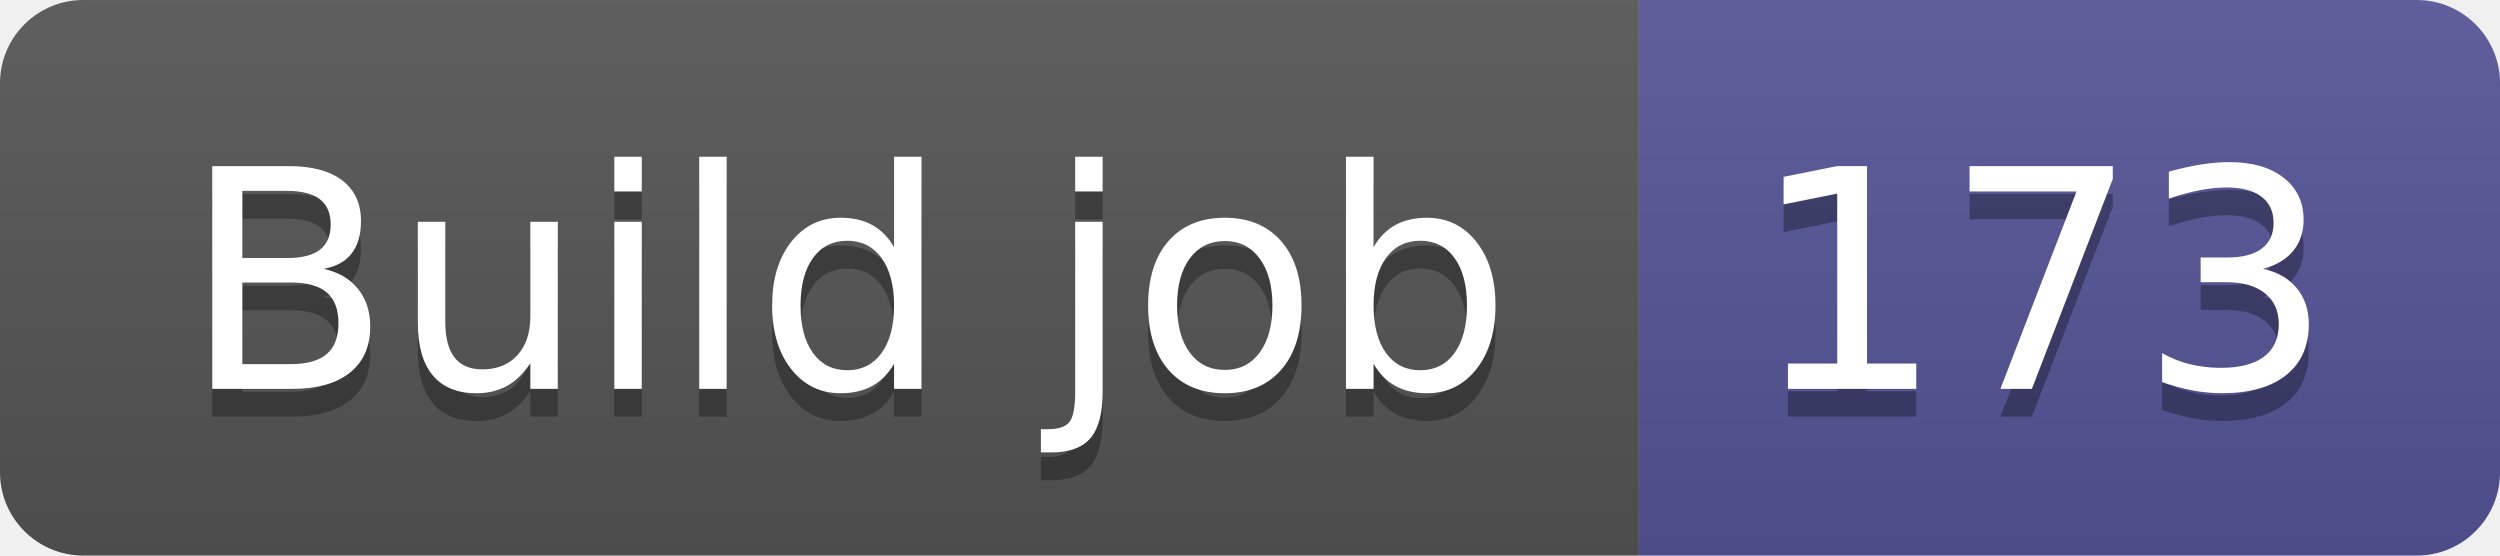
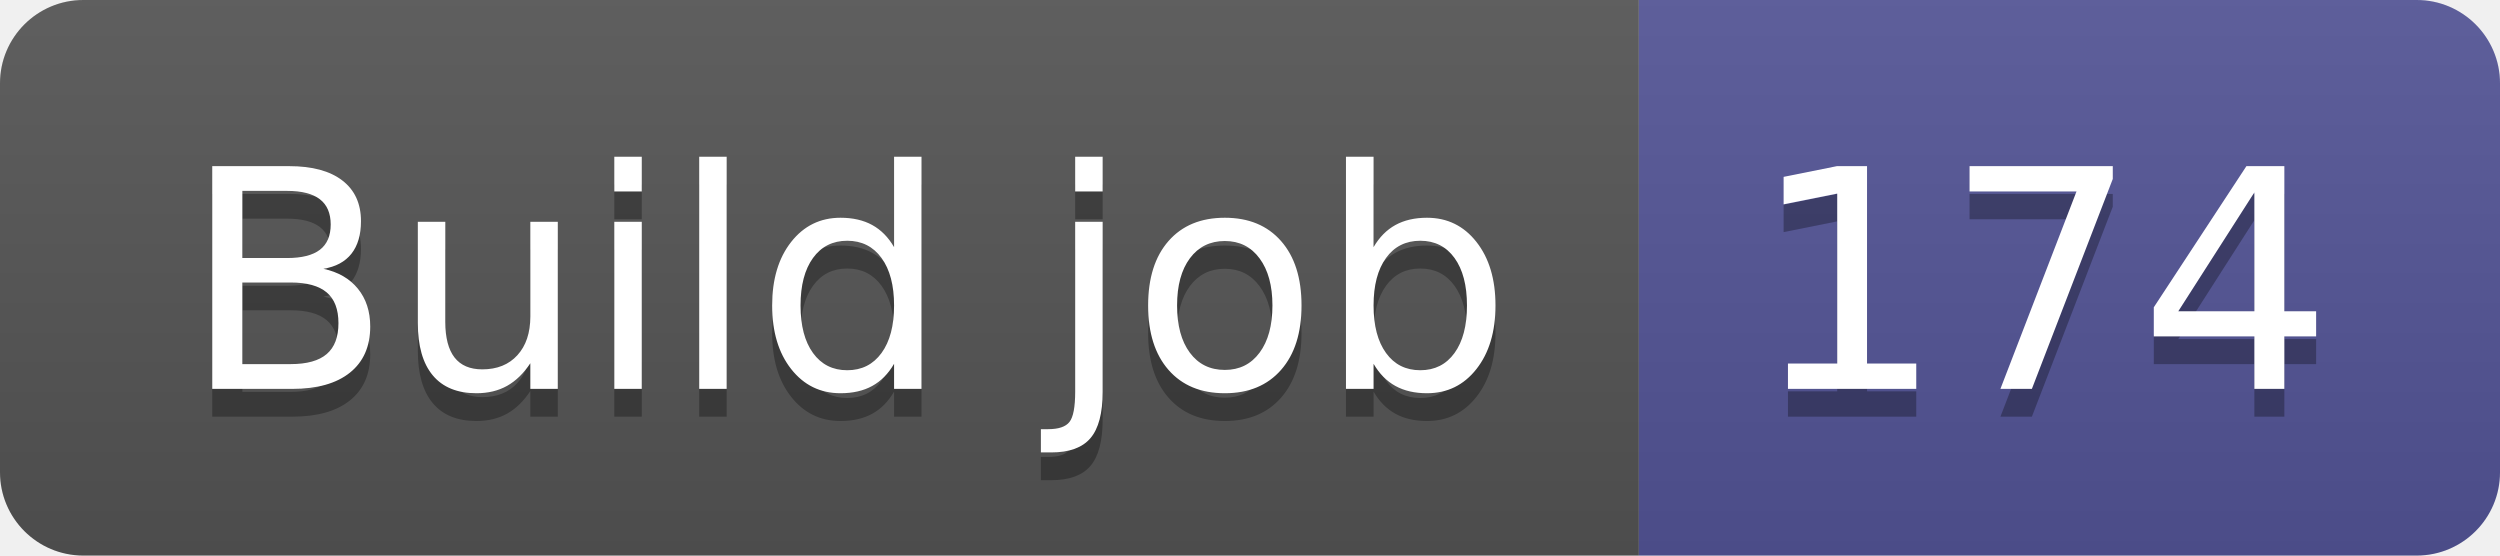
- <svg xmlns="http://www.w3.org/2000/svg" width="90" height="20" role="img" aria-label="Build job: 173">
+ <svg xmlns="http://www.w3.org/2000/svg" width="90" height="20" role="img" aria-label="Build job: 174">
  <linearGradient id="s" x2="0" y2="100%">
    <stop offset="0" stop-color="#bbb" stop-opacity=".1" />
    <stop offset="1" stop-opacity=".1" />
  </linearGradient>
  <clipPath id="r">
    <rect width="90" height="20" rx="3" fill="#fff" />
  </clipPath>
  <g clip-path="url(#r)">
    <rect width="59" height="20" fill="#555" />
    <rect x="59" width="31" height="20" fill="#535597" />
    <rect width="90" height="20" fill="url(#s)" />
  </g>
  <g fill="#fff" text-anchor="middle" font-family="Verdana,Geneva,DejaVu Sans,sans-serif" text-rendering="geometricPrecision" font-size="110">
    <text aria-hidden="true" x="305" y="150" fill="#010101" fill-opacity=".3" transform="scale(.1)" textLength="490">Build job</text>
    <text x="305" y="140" transform="scale(.1)" fill="#fff" textLength="490">Build job</text>
-     <text aria-hidden="true" x="735" y="150" fill="#010101" fill-opacity=".3" transform="scale(.1)" textLength="210">173</text>
-     <text x="735" y="140" transform="scale(.1)" fill="#fff" textLength="210">173</text>
+     <text aria-hidden="true" x="735" y="150" fill="#010101" fill-opacity=".3" transform="scale(.1)" textLength="210">174</text>
+     <text x="735" y="140" transform="scale(.1)" fill="#fff" textLength="210">174</text>
  </g>
</svg>
